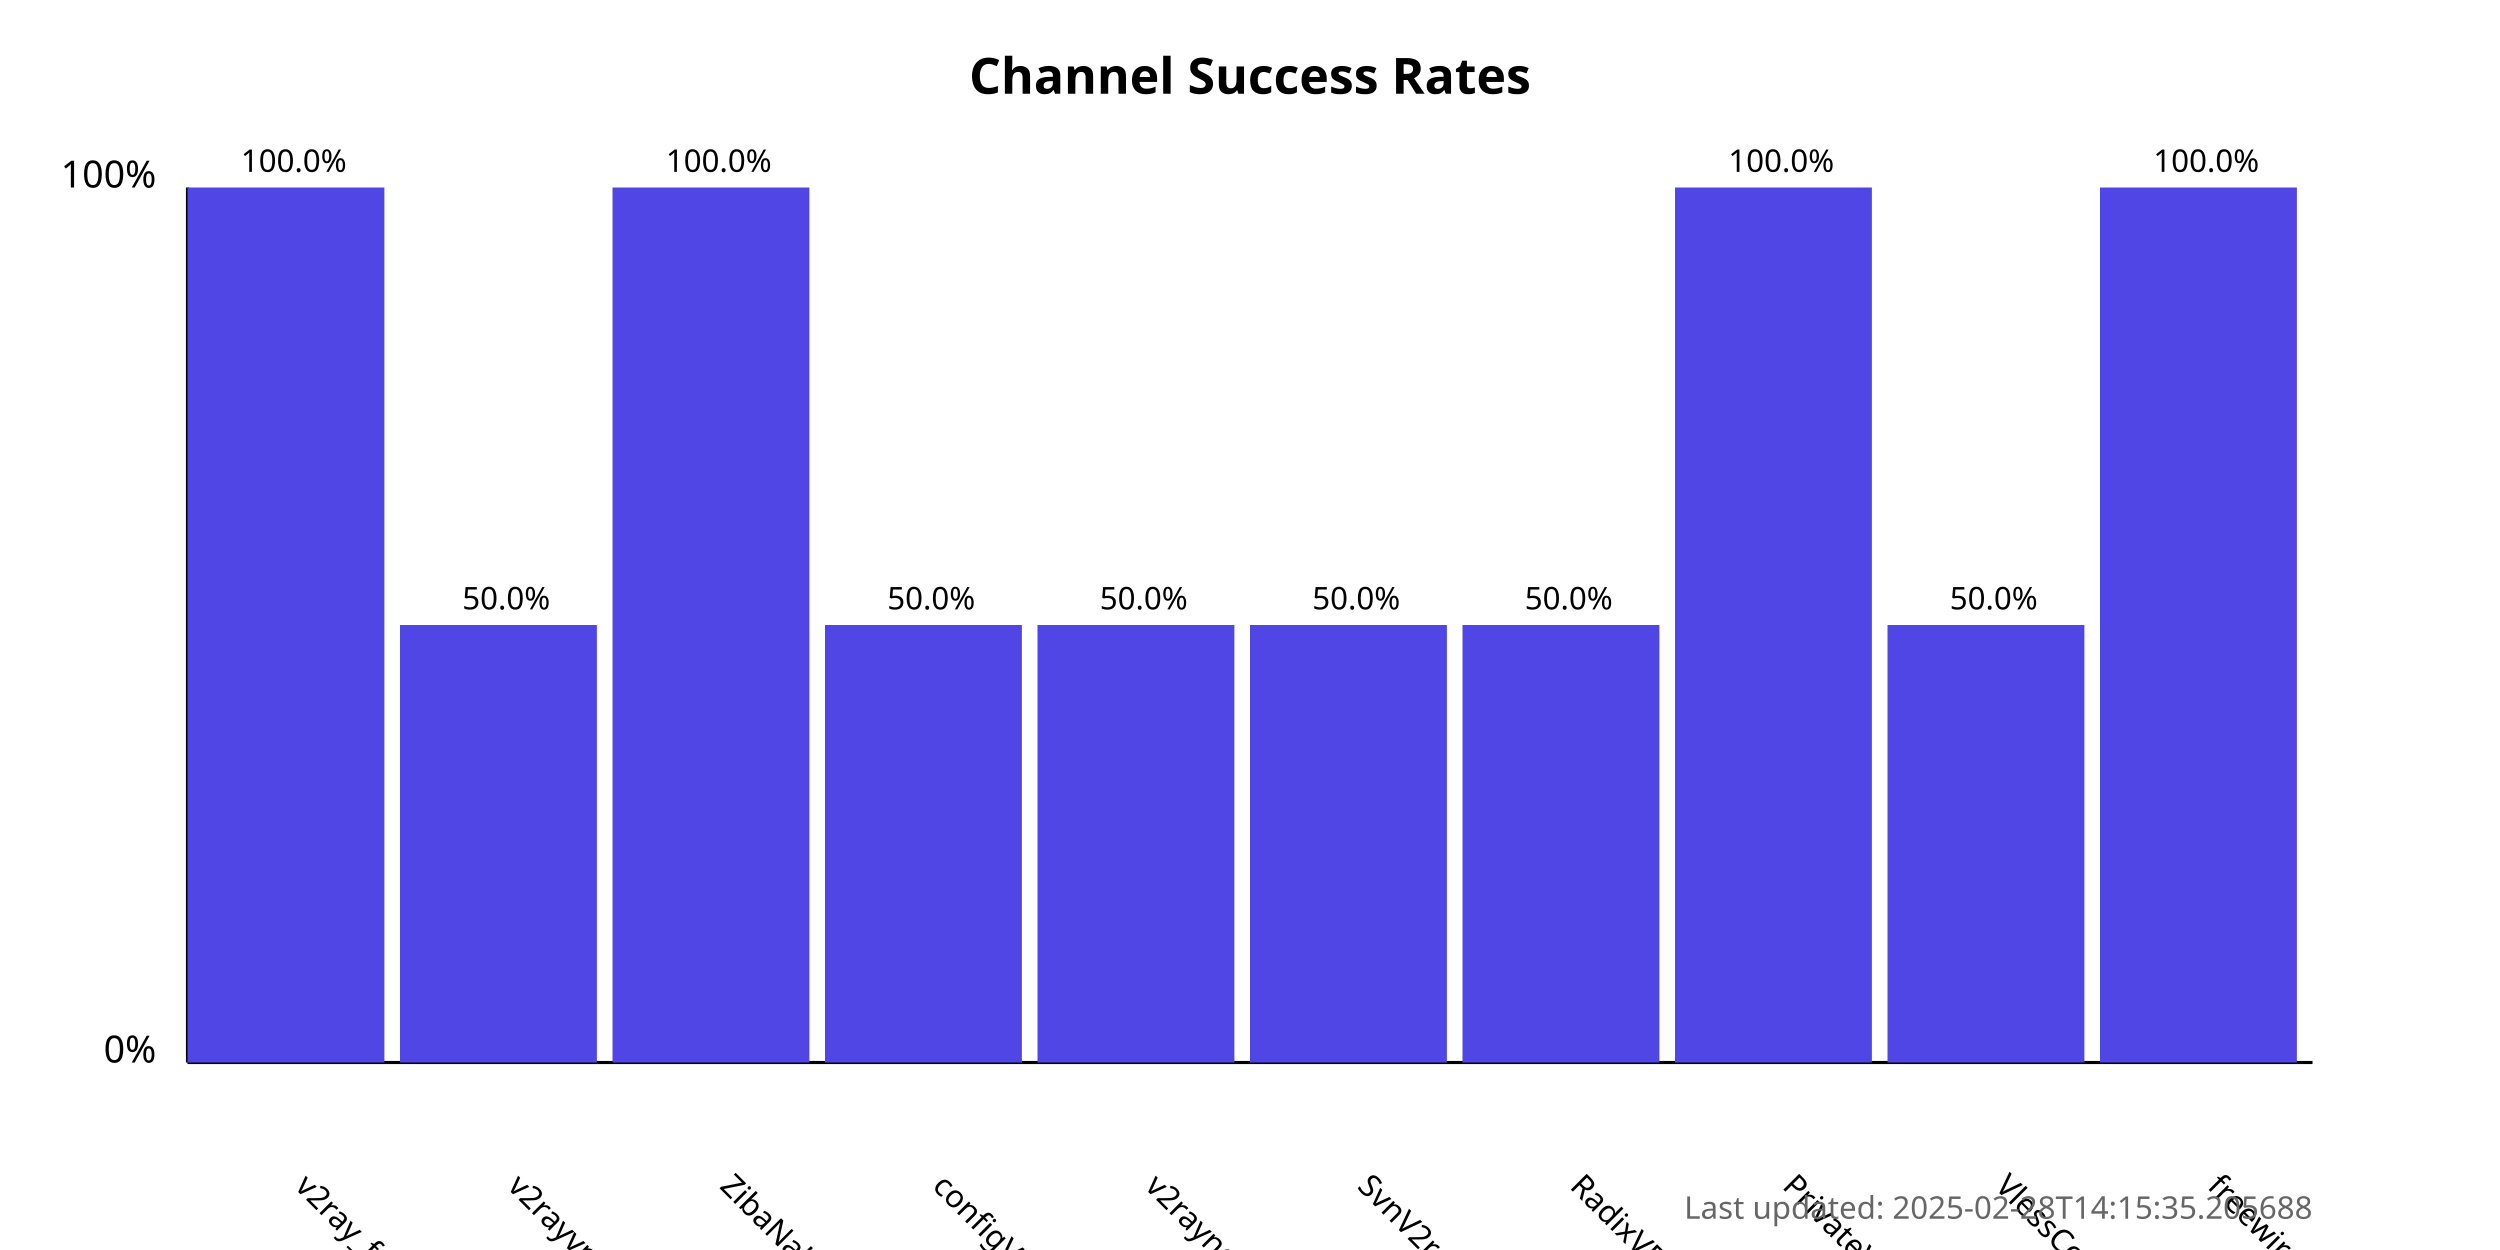
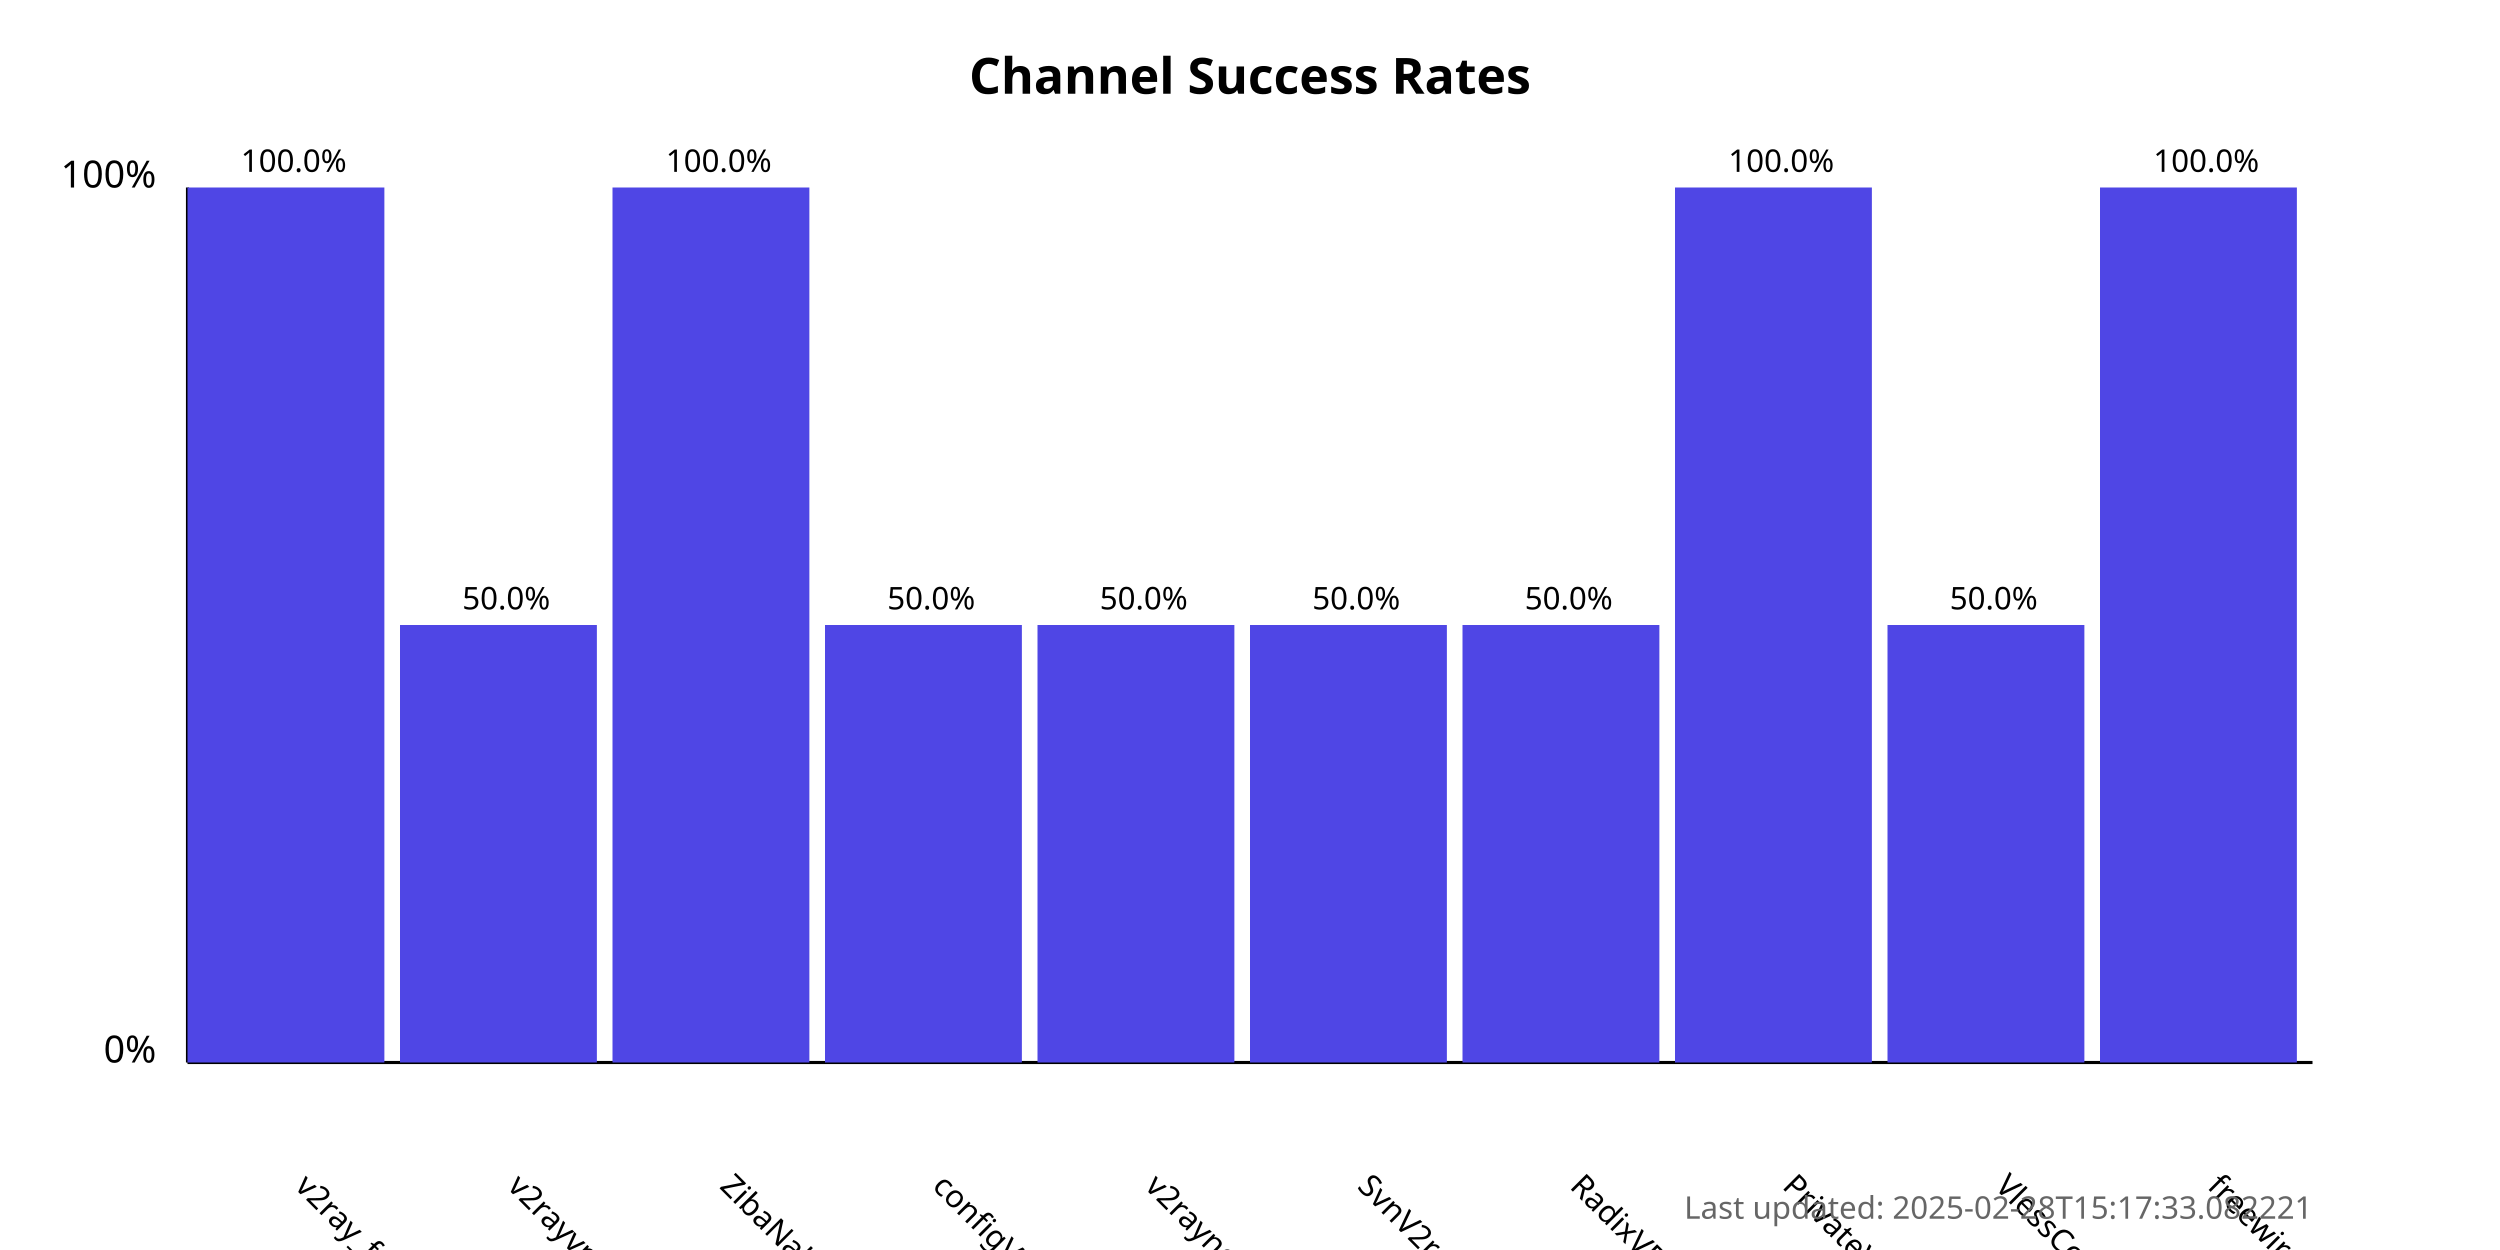
<svg xmlns="http://www.w3.org/2000/svg" width="800" height="400">
  <style>
            .chart-title { font: bold 16px sans-serif; }
            .axis-label { font: 12px sans-serif; }
            .tick-label { font: 10px sans-serif; }
            .bar { fill: #4f46e5; }
            .bar:hover { fill: #6366f1; }
            .timestamp { font: 10px sans-serif; fill: #666; }
        </style>
  <text x="400.0" y="30" text-anchor="middle" class="chart-title">
            Channel Success Rates
        </text>
  <line x1="60" y1="340" x2="60" y2="60" stroke="black" stroke-width="1" />
  <line x1="60" y1="340" x2="740" y2="340" stroke="black" stroke-width="1" />
  <text x="50" y="340" text-anchor="end" class="axis-label">0%</text>
  <text x="50" y="60" text-anchor="end" class="axis-label">100%</text>
  <g>
    <rect x="60" y="60.0" width="63.0" height="280.0" class="bar" />
    <text x="94.0" y="380" transform="rotate(45, 94.0, 380)" text-anchor="start" class="tick-label">
                v2ray_free_conf
            </text>
    <text x="94.0" y="55.0" text-anchor="middle" class="tick-label">
                100.0%
            </text>
  </g>
  <g>
    <rect x="128.0" y="200.0" width="63.0" height="140.0" class="bar" />
    <text x="162.0" y="380" transform="rotate(45, 162.0, 380)" text-anchor="start" class="tick-label">
                v2rayvpno
            </text>
    <text x="162.0" y="195.0" text-anchor="middle" class="tick-label">
                50.0%
            </text>
  </g>
  <g>
    <rect x="196.0" y="60.0" width="63.0" height="280.0" class="bar" />
    <text x="230.0" y="380" transform="rotate(45, 230.0, 380)" text-anchor="start" class="tick-label">
                ZibaNabz
            </text>
    <text x="230.0" y="55.0" text-anchor="middle" class="tick-label">
                100.0%
            </text>
  </g>
  <g>
    <rect x="264.0" y="200.0" width="63.0" height="140.0" class="bar" />
    <text x="298.0" y="380" transform="rotate(45, 298.0, 380)" text-anchor="start" class="tick-label">
                configV2rayForFree
            </text>
    <text x="298.0" y="195.0" text-anchor="middle" class="tick-label">
                50.0%
            </text>
  </g>
  <g>
    <rect x="332.0" y="200.0" width="63.0" height="140.0" class="bar" />
    <text x="366.0" y="380" transform="rotate(45, 366.0, 380)" text-anchor="start" class="tick-label">
                v2rayngvpn
            </text>
    <text x="366.0" y="195.0" text-anchor="middle" class="tick-label">
                50.0%
            </text>
  </g>
  <g>
    <rect x="400.0" y="200.0" width="63.0" height="140.0" class="bar" />
    <text x="434.0" y="380" transform="rotate(45, 434.0, 380)" text-anchor="start" class="tick-label">
                SvnV2ray
            </text>
    <text x="434.0" y="195.0" text-anchor="middle" class="tick-label">
                50.0%
            </text>
  </g>
  <g>
    <rect x="468.0" y="200.0" width="63.0" height="140.0" class="bar" />
    <text x="502.0" y="380" transform="rotate(45, 502.0, 380)" text-anchor="start" class="tick-label">
                RadixVPN
            </text>
    <text x="502.0" y="195.0" text-anchor="middle" class="tick-label">
                50.0%
            </text>
  </g>
  <g>
    <rect x="536.0" y="60.0" width="63.0" height="280.0" class="bar" />
    <text x="570.0" y="380" transform="rotate(45, 570.0, 380)" text-anchor="start" class="tick-label">
                PrivateVPNs
            </text>
    <text x="570.0" y="55.0" text-anchor="middle" class="tick-label">
                100.0%
            </text>
  </g>
  <g>
    <rect x="604.0" y="200.0" width="63.0" height="140.0" class="bar" />
    <text x="638.0" y="380" transform="rotate(45, 638.0, 380)" text-anchor="start" class="tick-label">
                VlessConfig
            </text>
    <text x="638.0" y="195.0" text-anchor="middle" class="tick-label">
                50.0%
            </text>
  </g>
  <g>
    <rect x="672.0" y="60.0" width="63.0" height="280.0" class="bar" />
    <text x="706.0" y="380" transform="rotate(45, 706.0, 380)" text-anchor="start" class="tick-label">
                freewireguard
            </text>
    <text x="706.0" y="55.0" text-anchor="middle" class="tick-label">
                100.0%
            </text>
  </g>
  <text x="740" y="390" text-anchor="end" class="timestamp">
-             Last updated: 2025-02-28T14:15:35.205688
+             Last updated: 2025-02-28T15:17:33.082221
        </text>
</svg>
